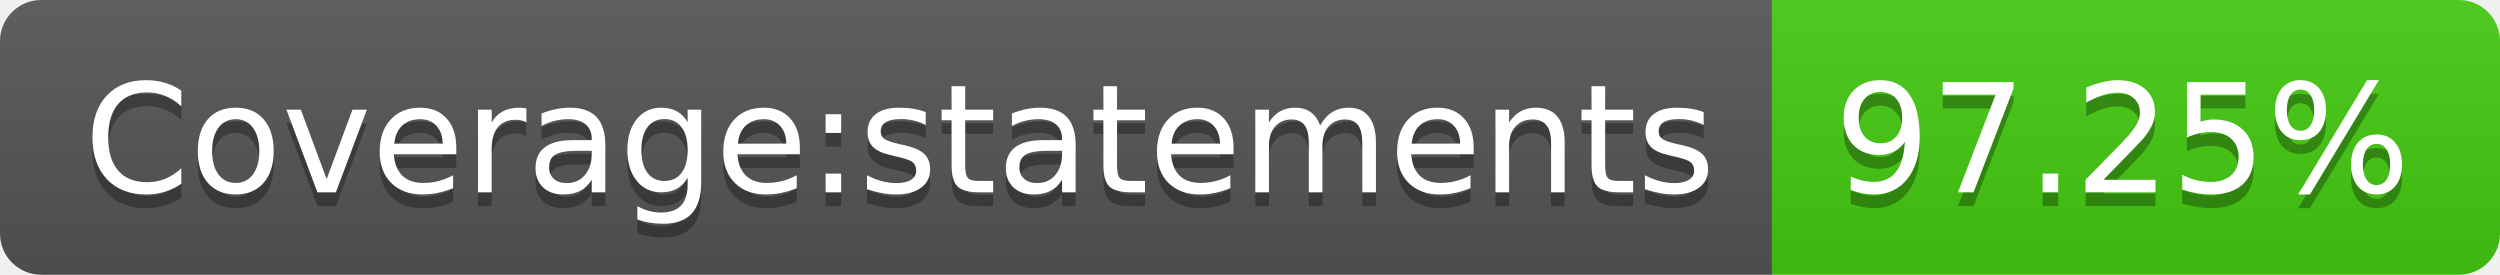
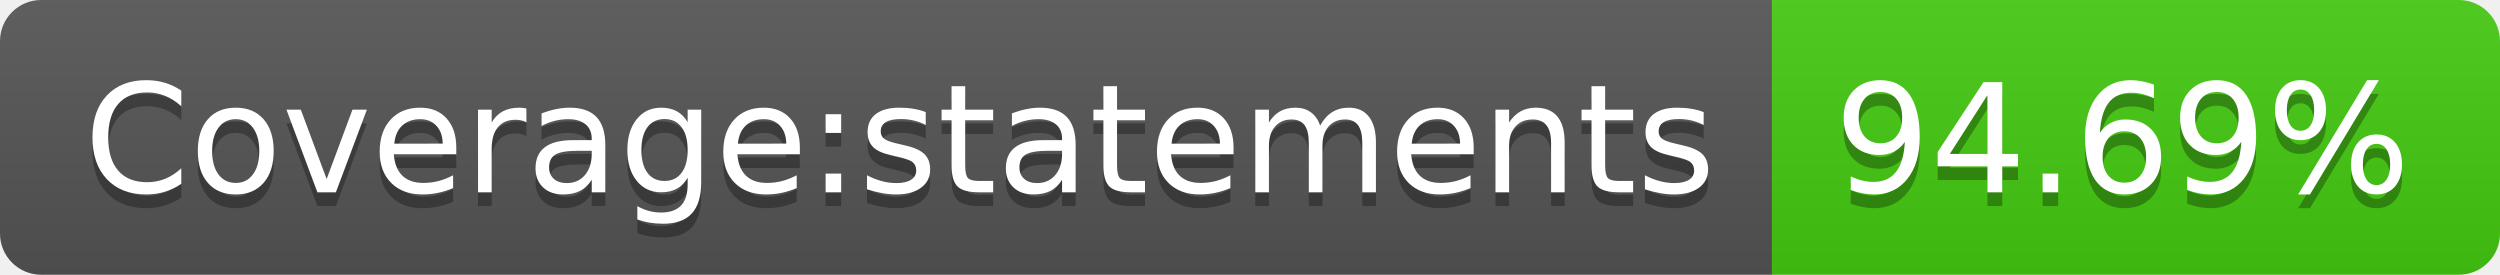
- <svg xmlns="http://www.w3.org/2000/svg" width="182" height="20" role="img" aria-label="Coverage:statements: 97.25%">
+ <svg xmlns="http://www.w3.org/2000/svg" width="182" height="20" role="img" aria-label="Coverage:statements: 94.69%">
  <linearGradient id="s" x2="0" y2="100%">
    <stop offset="0" stop-color="#bbb" stop-opacity=".1" />
    <stop offset="1" stop-opacity=".1" />
  </linearGradient>
  <clipPath id="r">
    <rect width="182" height="20" rx="3" fill="#fff" />
  </clipPath>
  <g clip-path="url(#r)">
    <rect width="129" height="20" fill="#555" />
    <rect x="129" width="53" height="20" fill="#4c1" />
    <rect width="182" height="20" fill="url(#s)" />
  </g>
  <g fill="#fff" text-anchor="middle" font-family="Verdana,Geneva,DejaVu Sans,sans-serif" text-rendering="geometricPrecision" font-size="110">
    <text aria-hidden="true" x="655" y="150" fill="#010101" fill-opacity=".3" transform="scale(.1)" textLength="1190">Coverage:statements</text>
    <text x="655" y="140" transform="scale(.1)" fill="#fff" textLength="1190">Coverage:statements</text>
-     <text aria-hidden="true" x="1545" y="150" fill="#010101" fill-opacity=".3" transform="scale(.1)" textLength="430">97.25%</text>
-     <text x="1545" y="140" transform="scale(.1)" fill="#fff" textLength="430">97.25%</text>
+     <text aria-hidden="true" x="1545" y="150" fill="#010101" fill-opacity=".3" transform="scale(.1)" textLength="430">94.69%</text>
+     <text x="1545" y="140" transform="scale(.1)" fill="#fff" textLength="430">94.69%</text>
  </g>
</svg>
